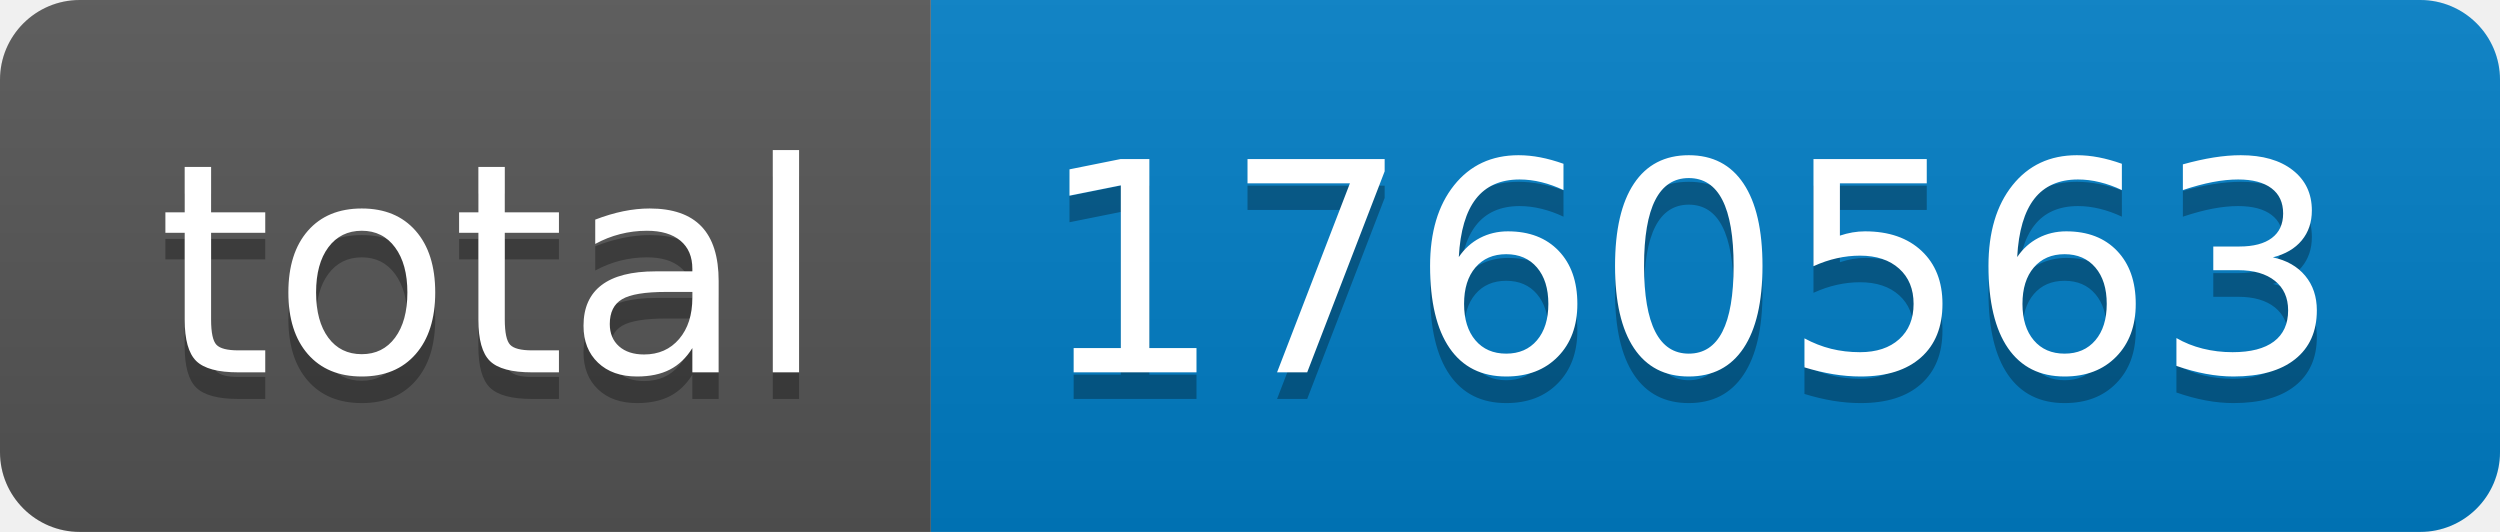
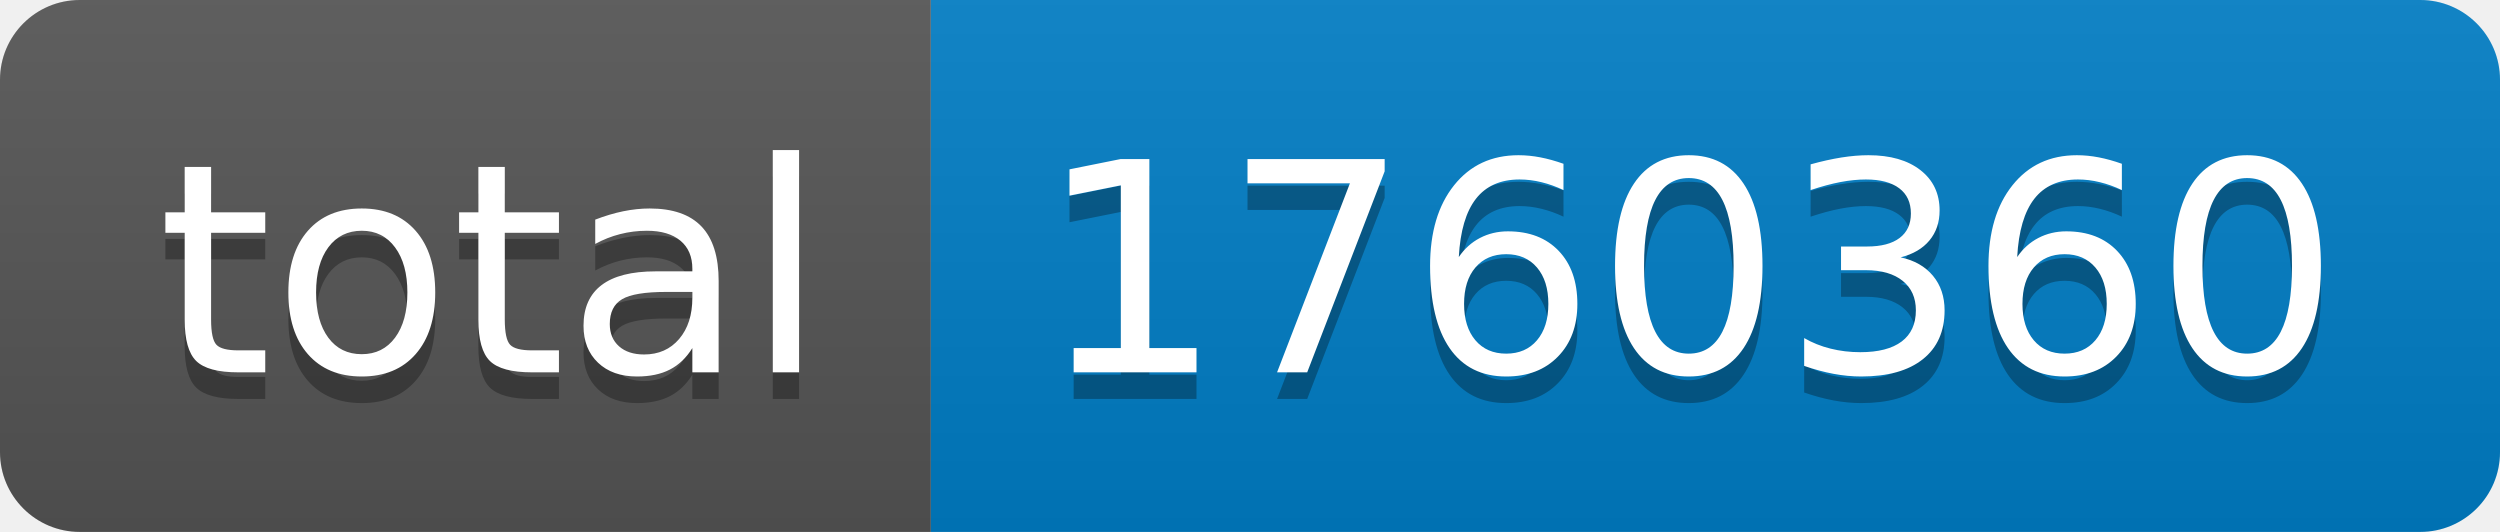
- <svg xmlns="http://www.w3.org/2000/svg" width="94" height="20" role="img" aria-label="total: 1760563">
+ <svg xmlns="http://www.w3.org/2000/svg" width="94" height="20" role="img" aria-label="total: 1760360">
  <linearGradient id="s" x2="0" y2="100%">
    <stop offset="0" stop-color="#bbb" stop-opacity=".1" />
    <stop offset="1" stop-opacity=".1" />
  </linearGradient>
  <clipPath id="r">
    <rect width="94" height="20" rx="3" fill="#fff" />
  </clipPath>
  <g clip-path="url(#r)">
    <rect width="35" height="20" fill="#555" />
    <rect x="35" width="59" height="20" fill="#007ec6" />
    <rect width="94" height="20" fill="url(#s)" />
  </g>
  <g fill="#fff" text-anchor="middle" font-family="Verdana,Geneva,DejaVu Sans,sans-serif" text-rendering="geometricPrecision" font-size="110">
    <text aria-hidden="true" x="185" y="150" fill="#010101" fill-opacity=".3" transform="scale(.1)" textLength="250">total</text>
    <text x="185" y="140" transform="scale(.1)" fill="#fff" textLength="250">total</text>
-     <text aria-hidden="true" x="635" y="150" fill="#010101" fill-opacity=".3" transform="scale(.1)" textLength="490">1760563</text>
-     <text x="635" y="140" transform="scale(.1)" fill="#fff" textLength="490">1760563</text>
+     <text aria-hidden="true" x="635" y="150" fill="#010101" fill-opacity=".3" transform="scale(.1)" textLength="490">1760360</text>
+     <text x="635" y="140" transform="scale(.1)" fill="#fff" textLength="490">1760360</text>
  </g>
</svg>
